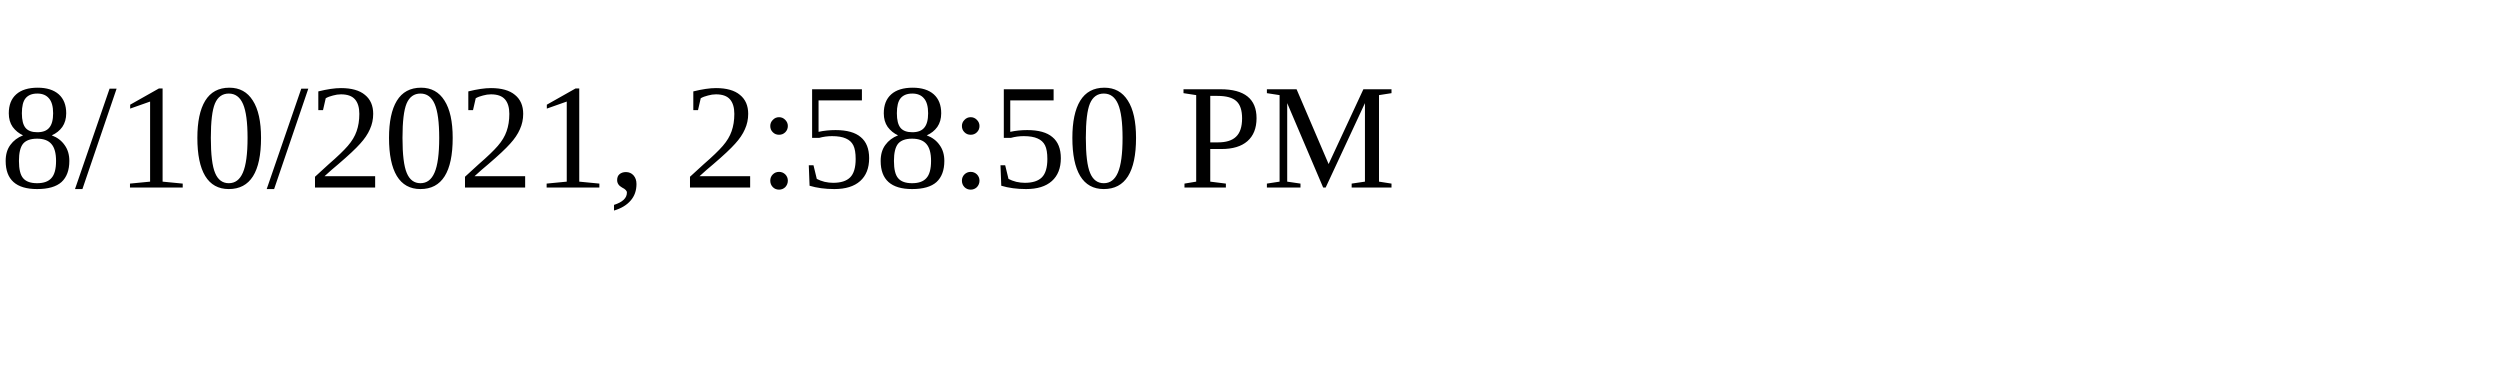
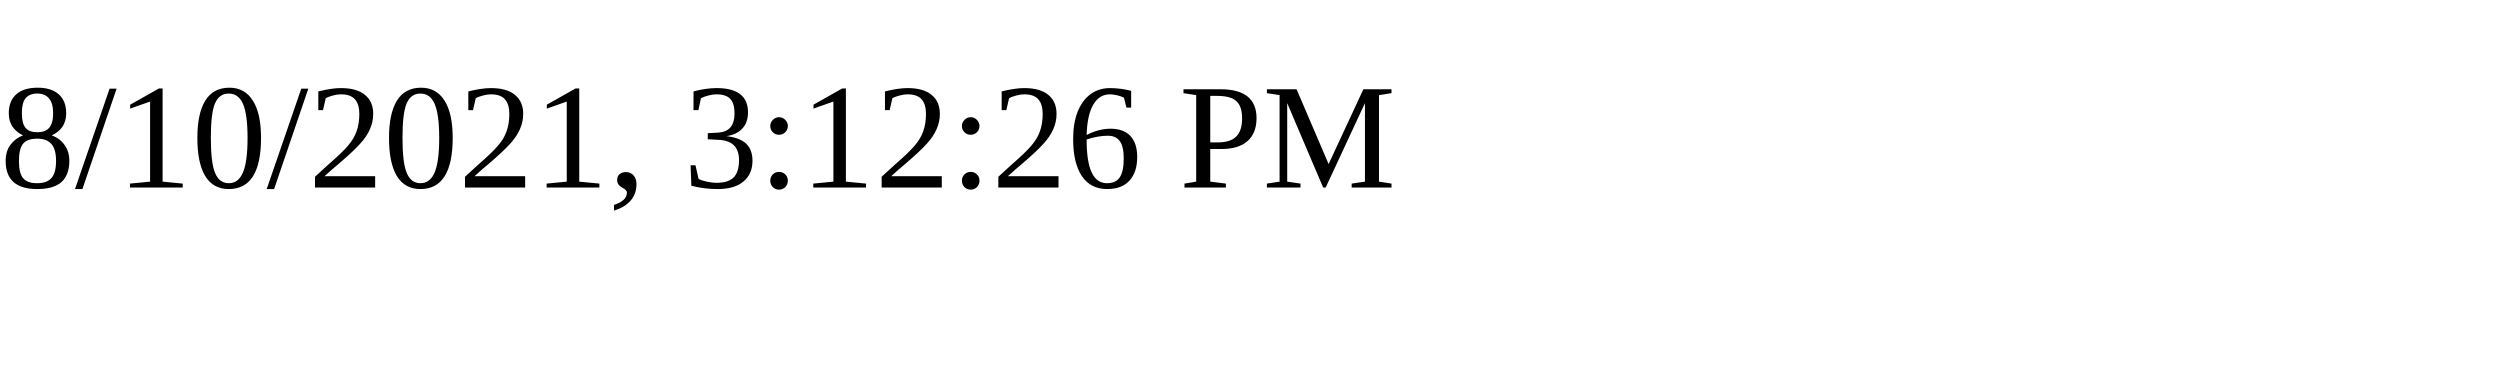
<svg xmlns="http://www.w3.org/2000/svg" height="30" width="200">
-   <text x="0" y="15">8/10/2021, 2:58:50 PM</text>
+   <text x="0" y="15">8/10/2021, 3:12:26 PM</text>
</svg>
